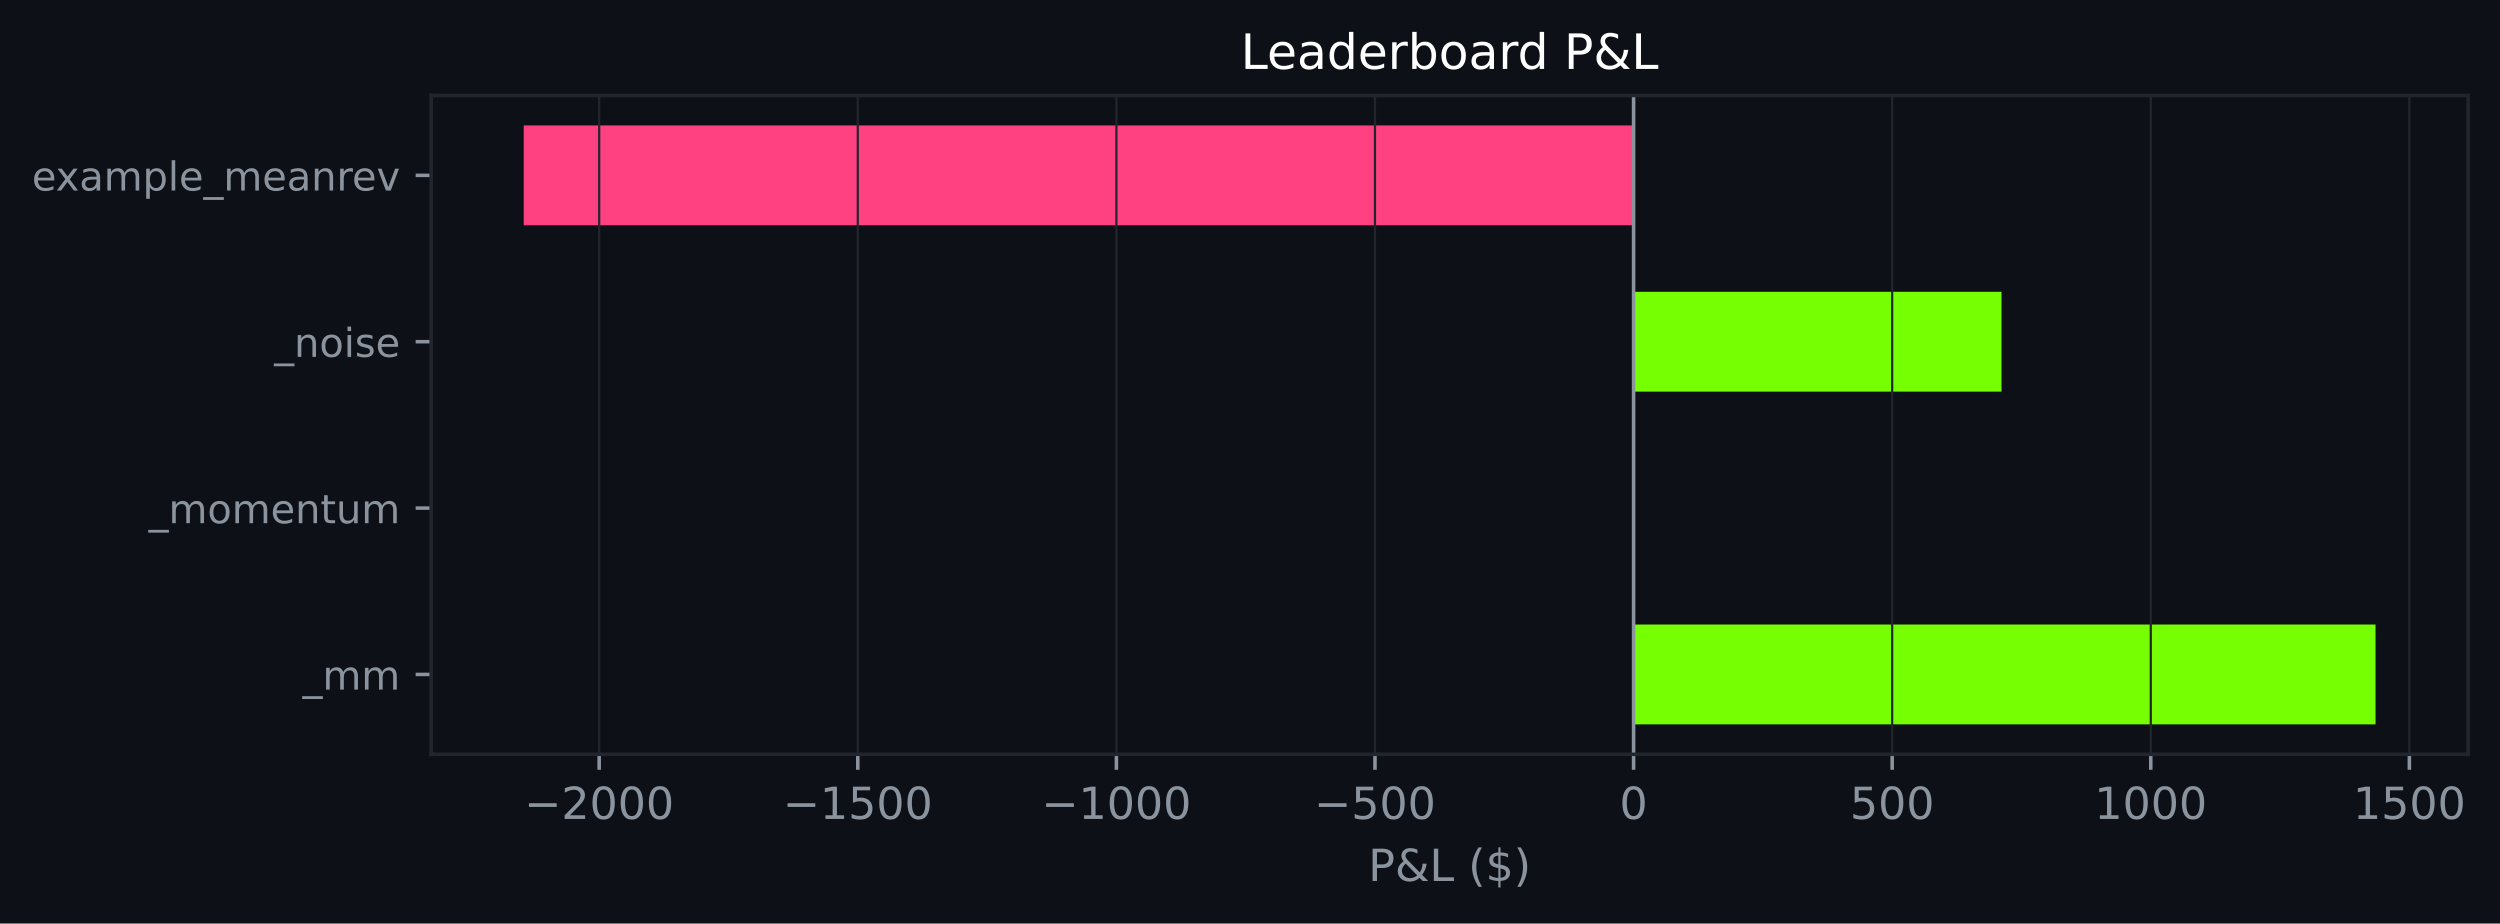
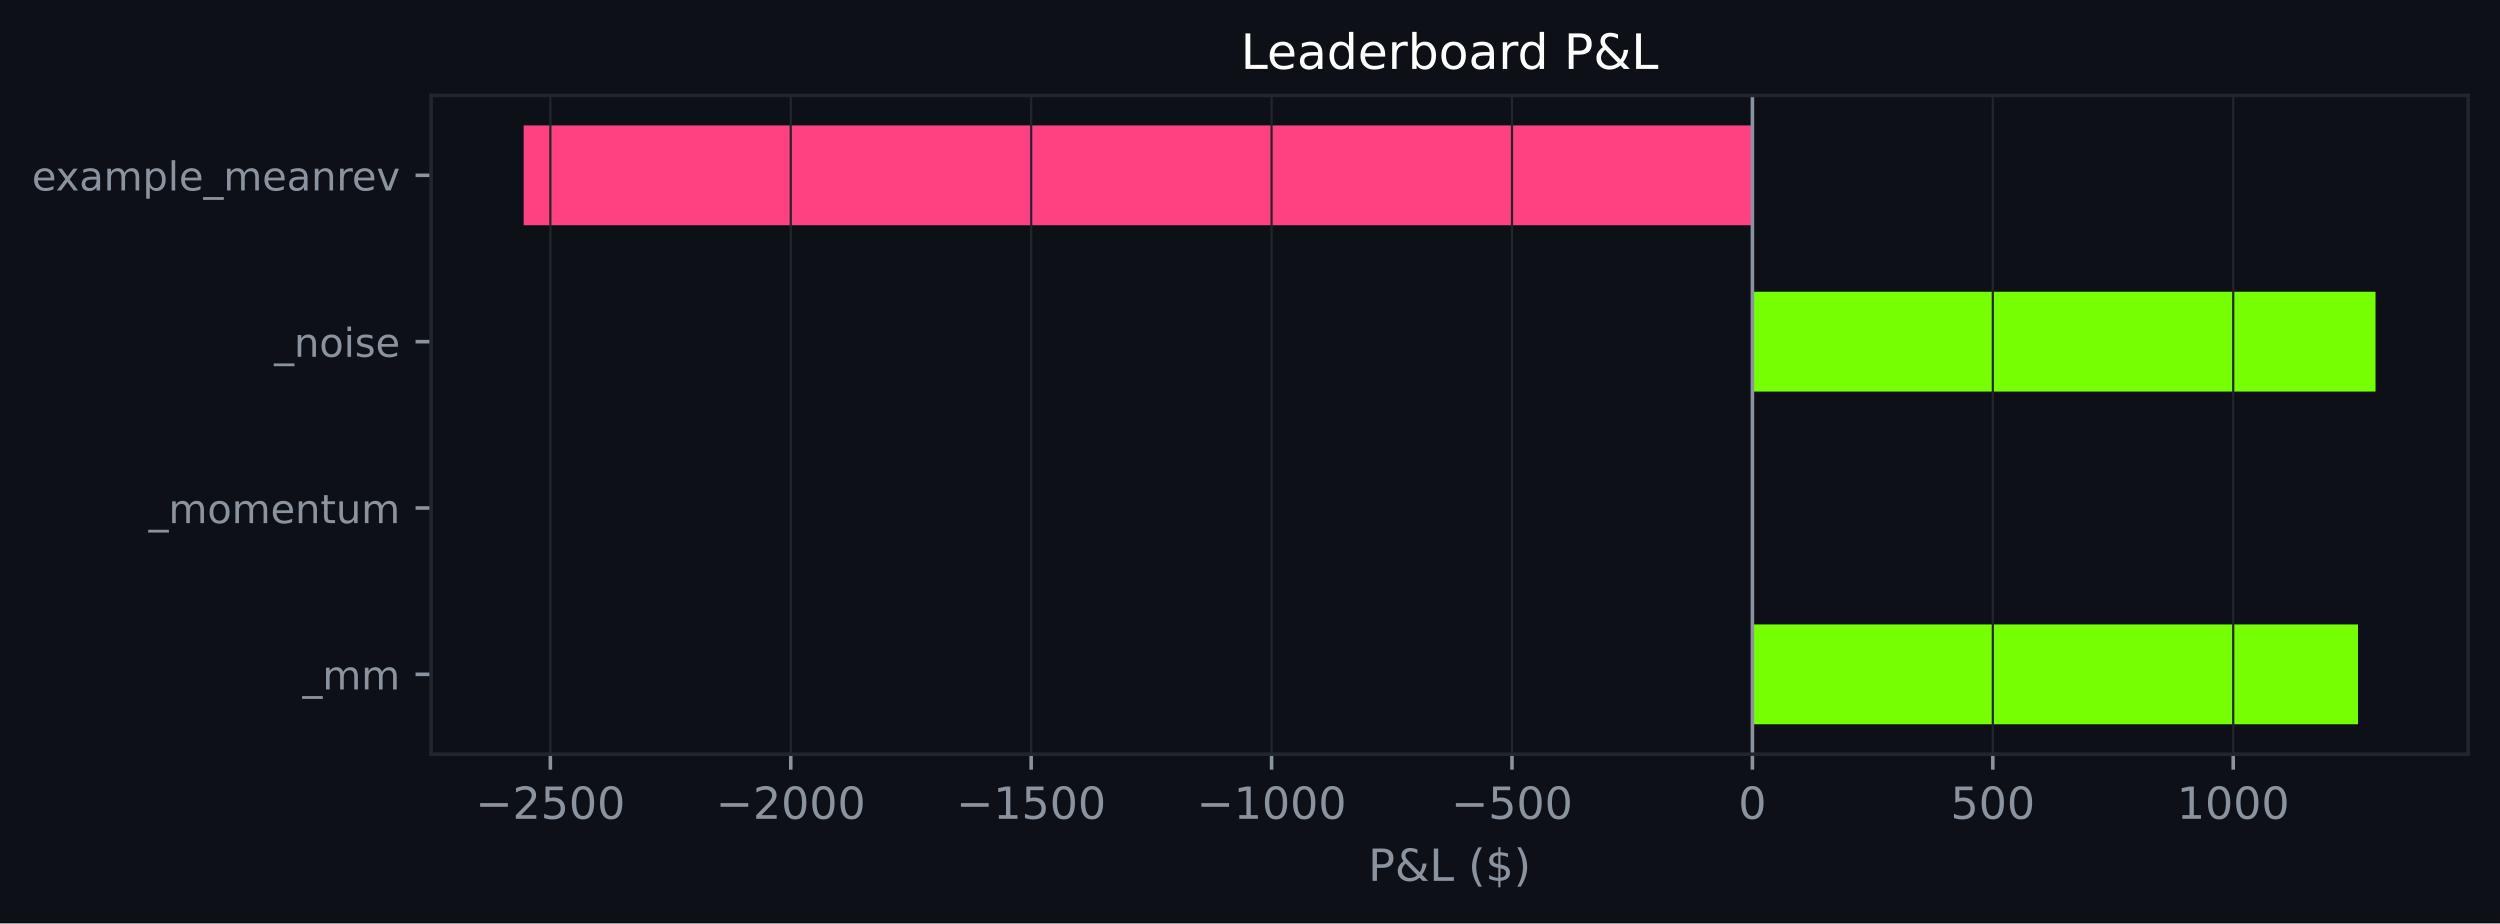
- <svg xmlns="http://www.w3.org/2000/svg" xmlns:xlink="http://www.w3.org/1999/xlink" width="564.361pt" height="208.479pt" viewBox="0 0 564.361 208.479" version="1.1">
+ <svg xmlns="http://www.w3.org/2000/svg" xmlns:xlink="http://www.w3.org/1999/xlink" width="564.45pt" height="208.479pt" viewBox="0 0 564.45 208.479" version="1.1">
  <defs>
    <style type="text/css">*{stroke-linejoin: round; stroke-linecap: butt}</style>
  </defs>
  <g id="figure_1">
    <g id="patch_1">
-       <path d="M 0 208.479  L 564.361 208.479  L 564.361 0  L 0 0  z " style="fill: #0d1117" />
+       <path d="M 0 208.479  L 564.45 208.479  L 564.45 0  L 0 0  z " style="fill: #0d1117" />
    </g>
    <g id="axes_1">
      <g id="patch_2">
-         <path d="M 97.33 170.279  L 557.161 170.279  L 557.161 21.558  L 97.33 21.558  z " style="fill: #0d1117" />
+         <path d="M 97.33 170.279  L 557.25 170.279  L 557.25 21.558  L 97.33 21.558  z " style="fill: #0d1117" />
      </g>
      <g id="patch_3">
-         <path d="M 368.772 163.519  L 536.26 163.519  L 536.26 140.985  L 368.772 140.985  z " clip-path="url(#p99f9aea03e)" style="fill: #76ff03" />
+         <path d="M 395.658 163.519  L 532.393 163.519  L 532.393 140.985  L 395.658 140.985  z " clip-path="url(#p4d8670fdde)" style="fill: #76ff03" />
      </g>
      <g id="patch_4">
-         <path d="M 368.772 125.963  L 368.772 125.963  L 368.772 103.43  L 368.772 103.43  z " clip-path="url(#p99f9aea03e)" style="fill: #76ff03" />
+         <path d="M 395.658 125.963  L 395.658 125.963  L 395.658 103.43  L 395.658 103.43  z " clip-path="url(#p4d8670fdde)" style="fill: #76ff03" />
      </g>
      <g id="patch_5">
-         <path d="M 368.772 88.407  L 451.824 88.407  L 451.824 65.874  L 368.772 65.874  z " clip-path="url(#p99f9aea03e)" style="fill: #76ff03" />
+         <path d="M 395.658 88.407  L 536.345 88.407  L 536.345 65.874  L 395.658 65.874  z " clip-path="url(#p4d8670fdde)" style="fill: #76ff03" />
      </g>
      <g id="patch_6">
-         <path d="M 368.772 50.852  L 118.232 50.852  L 118.232 28.318  L 368.772 28.318  z " clip-path="url(#p99f9aea03e)" style="fill: #ff4081" />
+         <path d="M 395.658 50.852  L 118.236 50.852  L 118.236 28.318  L 395.658 28.318  z " clip-path="url(#p4d8670fdde)" style="fill: #ff4081" />
      </g>
      <g id="matplotlib.axis_1">
        <g id="xtick_1">
          <g id="line2d_1">
-             <path d="M 135.263 170.279  L 135.263 21.558  " clip-path="url(#p99f9aea03e)" style="fill: none; stroke: #21262d; stroke-width: 0.5; stroke-linecap: square" />
+             <path d="M 124.259 170.279  L 124.259 21.558  " clip-path="url(#p4d8670fdde)" style="fill: none; stroke: #21262d; stroke-width: 0.5; stroke-linecap: square" />
          </g>
          <g id="line2d_2">
            <defs>
-               <path id="mf044b1bc6d" d="M 0 0  L 0 3.5  " style="stroke: #8b949e; stroke-width: 0.8" />
+               <path id="mbe6647b2e1" d="M 0 0  L 0 3.5  " style="stroke: #8b949e; stroke-width: 0.8" />
            </defs>
            <g>
-               <use xlink:href="#mf044b1bc6d" x="135.263" y="170.279" style="fill: #8b949e; stroke: #8b949e; stroke-width: 0.8" />
+               <use xlink:href="#mbe6647b2e1" x="124.259" y="170.279" style="fill: #8b949e; stroke: #8b949e; stroke-width: 0.8" />
            </g>
          </g>
          <g id="text_1">
-             <g style="fill: #8b949e" transform="translate(118.3486 184.8762) scale(0.1 -0.1)">
+             <g style="fill: #8b949e" transform="translate(107.344 184.8762) scale(0.1 -0.1)">
              <defs>
                <path id="DejaVuSans-c9c" d="M 678 2272  L 4684 2272  L 4684 1741  L 678 1741  L 678 2272  z " transform="scale(0.015625)" />
                <path id="DejaVuSans-15" d="M 1228 531  L 3431 531  L 3431 0  L 469 0  L 469 531  Q 828 903 1448 1529  Q 2069 2156 2228 2338  Q 2531 2678 2651 2914  Q 2772 3150 2772 3378  Q 2772 3750 2511 3984  Q 2250 4219 1831 4219  Q 1534 4219 1204 4116  Q 875 4013 500 3803  L 500 4441  Q 881 4594 1212 4672  Q 1544 4750 1819 4750  Q 2544 4750 2975 4387  Q 3406 4025 3406 3419  Q 3406 3131 3298 2873  Q 3191 2616 2906 2266  Q 2828 2175 2409 1742  Q 1991 1309 1228 531  z " transform="scale(0.015625)" />
+                 <path id="DejaVuSans-18" d="M 691 4666  L 3169 4666  L 3169 4134  L 1269 4134  L 1269 2991  Q 1406 3038 1543 3061  Q 1681 3084 1819 3084  Q 2600 3084 3056 2656  Q 3513 2228 3513 1497  Q 3513 744 3044 326  Q 2575 -91 1722 -91  Q 1428 -91 1123 -41  Q 819 9 494 109  L 494 744  Q 775 591 1075 516  Q 1375 441 1709 441  Q 2250 441 2565 725  Q 2881 1009 2881 1497  Q 2881 1984 2565 2268  Q 2250 2553 1709 2553  Q 1456 2553 1204 2497  Q 953 2441 691 2322  L 691 4666  z " transform="scale(0.015625)" />
                <path id="DejaVuSans-13" d="M 2034 4250  Q 1547 4250 1301 3770  Q 1056 3291 1056 2328  Q 1056 1369 1301 889  Q 1547 409 2034 409  Q 2525 409 2770 889  Q 3016 1369 3016 2328  Q 3016 3291 2770 3770  Q 2525 4250 2034 4250  z M 2034 4750  Q 2819 4750 3233 4129  Q 3647 3509 3647 2328  Q 3647 1150 3233 529  Q 2819 -91 2034 -91  Q 1250 -91 836 529  Q 422 1150 422 2328  Q 422 3509 836 4129  Q 1250 4750 2034 4750  z " transform="scale(0.015625)" />
              </defs>
+               <use xlink:href="#DejaVuSans-c9c" />
+               <use xlink:href="#DejaVuSans-15" transform="translate(83.79688 0)" />
+               <use xlink:href="#DejaVuSans-18" transform="translate(147.4219 0)" />
+               <use xlink:href="#DejaVuSans-13" transform="translate(211.0469 0)" />
+               <use xlink:href="#DejaVuSans-13" transform="translate(274.6719 0)" />
+             </g>
+           </g>
+         </g>
+         <g id="xtick_2">
+           <g id="line2d_3">
+             <path d="M 178.539 170.279  L 178.539 21.558  " clip-path="url(#p4d8670fdde)" style="fill: none; stroke: #21262d; stroke-width: 0.5; stroke-linecap: square" />
+           </g>
+           <g id="line2d_4">
+             <g>
+               <use xlink:href="#mbe6647b2e1" x="178.539" y="170.279" style="fill: #8b949e; stroke: #8b949e; stroke-width: 0.8" />
+             </g>
+           </g>
+           <g id="text_2">
+             <g style="fill: #8b949e" transform="translate(161.6238 184.8762) scale(0.1 -0.1)">
              <use xlink:href="#DejaVuSans-c9c" />
              <use xlink:href="#DejaVuSans-15" transform="translate(83.79688 0)" />
              <use xlink:href="#DejaVuSans-13" transform="translate(147.4219 0)" />
              <use xlink:href="#DejaVuSans-13" transform="translate(211.0469 0)" />
              <use xlink:href="#DejaVuSans-13" transform="translate(274.6719 0)" />
            </g>
          </g>
        </g>
-         <g id="xtick_2">
-           <g id="line2d_3">
-             <path d="M 193.641 170.279  L 193.641 21.558  " clip-path="url(#p99f9aea03e)" style="fill: none; stroke: #21262d; stroke-width: 0.5; stroke-linecap: square" />
-           </g>
-           <g id="line2d_4">
-             <g>
-               <use xlink:href="#mf044b1bc6d" x="193.641" y="170.279" style="fill: #8b949e; stroke: #8b949e; stroke-width: 0.8" />
-             </g>
-           </g>
-           <g id="text_2">
-             <g style="fill: #8b949e" transform="translate(176.7257 184.8762) scale(0.1 -0.1)">
+         <g id="xtick_3">
+           <g id="line2d_5">
+             <path d="M 232.819 170.279  L 232.819 21.558  " clip-path="url(#p4d8670fdde)" style="fill: none; stroke: #21262d; stroke-width: 0.5; stroke-linecap: square" />
+           </g>
+           <g id="line2d_6">
+             <g>
+               <use xlink:href="#mbe6647b2e1" x="232.819" y="170.279" style="fill: #8b949e; stroke: #8b949e; stroke-width: 0.8" />
+             </g>
+           </g>
+           <g id="text_3">
+             <g style="fill: #8b949e" transform="translate(215.9037 184.8762) scale(0.1 -0.1)">
              <defs>
                <path id="DejaVuSans-14" d="M 794 531  L 1825 531  L 1825 4091  L 703 3866  L 703 4441  L 1819 4666  L 2450 4666  L 2450 531  L 3481 531  L 3481 0  L 794 0  L 794 531  z " transform="scale(0.015625)" />
-                 <path id="DejaVuSans-18" d="M 691 4666  L 3169 4666  L 3169 4134  L 1269 4134  L 1269 2991  Q 1406 3038 1543 3061  Q 1681 3084 1819 3084  Q 2600 3084 3056 2656  Q 3513 2228 3513 1497  Q 3513 744 3044 326  Q 2575 -91 1722 -91  Q 1428 -91 1123 -41  Q 819 9 494 109  L 494 744  Q 775 591 1075 516  Q 1375 441 1709 441  Q 2250 441 2565 725  Q 2881 1009 2881 1497  Q 2881 1984 2565 2268  Q 2250 2553 1709 2553  Q 1456 2553 1204 2497  Q 953 2441 691 2322  L 691 4666  z " transform="scale(0.015625)" />
              </defs>
              <use xlink:href="#DejaVuSans-c9c" />
              <use xlink:href="#DejaVuSans-14" transform="translate(83.79688 0)" />
              <use xlink:href="#DejaVuSans-18" transform="translate(147.4219 0)" />
              <use xlink:href="#DejaVuSans-13" transform="translate(211.0469 0)" />
              <use xlink:href="#DejaVuSans-13" transform="translate(274.6719 0)" />
            </g>
          </g>
        </g>
-         <g id="xtick_3">
-           <g id="line2d_5">
-             <path d="M 252.018 170.279  L 252.018 21.558  " clip-path="url(#p99f9aea03e)" style="fill: none; stroke: #21262d; stroke-width: 0.5; stroke-linecap: square" />
-           </g>
-           <g id="line2d_6">
-             <g>
-               <use xlink:href="#mf044b1bc6d" x="252.018" y="170.279" style="fill: #8b949e; stroke: #8b949e; stroke-width: 0.8" />
-             </g>
-           </g>
-           <g id="text_3">
-             <g style="fill: #8b949e" transform="translate(235.1028 184.8762) scale(0.1 -0.1)">
+         <g id="xtick_4">
+           <g id="line2d_7">
+             <path d="M 287.098 170.279  L 287.098 21.558  " clip-path="url(#p4d8670fdde)" style="fill: none; stroke: #21262d; stroke-width: 0.5; stroke-linecap: square" />
+           </g>
+           <g id="line2d_8">
+             <g>
+               <use xlink:href="#mbe6647b2e1" x="287.098" y="170.279" style="fill: #8b949e; stroke: #8b949e; stroke-width: 0.8" />
+             </g>
+           </g>
+           <g id="text_4">
+             <g style="fill: #8b949e" transform="translate(270.1836 184.8762) scale(0.1 -0.1)">
              <use xlink:href="#DejaVuSans-c9c" />
              <use xlink:href="#DejaVuSans-14" transform="translate(83.79688 0)" />
              <use xlink:href="#DejaVuSans-13" transform="translate(147.4219 0)" />
              <use xlink:href="#DejaVuSans-13" transform="translate(211.0469 0)" />
              <use xlink:href="#DejaVuSans-13" transform="translate(274.6719 0)" />
            </g>
          </g>
        </g>
-         <g id="xtick_4">
-           <g id="line2d_7">
-             <path d="M 310.395 170.279  L 310.395 21.558  " clip-path="url(#p99f9aea03e)" style="fill: none; stroke: #21262d; stroke-width: 0.5; stroke-linecap: square" />
-           </g>
-           <g id="line2d_8">
-             <g>
-               <use xlink:href="#mf044b1bc6d" x="310.395" y="170.279" style="fill: #8b949e; stroke: #8b949e; stroke-width: 0.8" />
-             </g>
-           </g>
-           <g id="text_4">
-             <g style="fill: #8b949e" transform="translate(296.6612 184.8762) scale(0.1 -0.1)">
+         <g id="xtick_5">
+           <g id="line2d_9">
+             <path d="M 341.378 170.279  L 341.378 21.558  " clip-path="url(#p4d8670fdde)" style="fill: none; stroke: #21262d; stroke-width: 0.5; stroke-linecap: square" />
+           </g>
+           <g id="line2d_10">
+             <g>
+               <use xlink:href="#mbe6647b2e1" x="341.378" y="170.279" style="fill: #8b949e; stroke: #8b949e; stroke-width: 0.8" />
+             </g>
+           </g>
+           <g id="text_5">
+             <g style="fill: #8b949e" transform="translate(327.6447 184.8762) scale(0.1 -0.1)">
              <use xlink:href="#DejaVuSans-c9c" />
              <use xlink:href="#DejaVuSans-18" transform="translate(83.79688 0)" />
              <use xlink:href="#DejaVuSans-13" transform="translate(147.4219 0)" />
              <use xlink:href="#DejaVuSans-13" transform="translate(211.0469 0)" />
            </g>
          </g>
        </g>
-         <g id="xtick_5">
-           <g id="line2d_9">
-             <path d="M 368.772 170.279  L 368.772 21.558  " clip-path="url(#p99f9aea03e)" style="fill: none; stroke: #21262d; stroke-width: 0.5; stroke-linecap: square" />
-           </g>
-           <g id="line2d_10">
-             <g>
-               <use xlink:href="#mf044b1bc6d" x="368.772" y="170.279" style="fill: #8b949e; stroke: #8b949e; stroke-width: 0.8" />
-             </g>
-           </g>
-           <g id="text_5">
-             <g style="fill: #8b949e" transform="translate(365.5906 184.8762) scale(0.1 -0.1)">
-               <use xlink:href="#DejaVuSans-13" />
-             </g>
-           </g>
-         </g>
        <g id="xtick_6">
          <g id="line2d_11">
-             <path d="M 427.149 170.279  L 427.149 21.558  " clip-path="url(#p99f9aea03e)" style="fill: none; stroke: #21262d; stroke-width: 0.5; stroke-linecap: square" />
+             <path d="M 395.658 170.279  L 395.658 21.558  " clip-path="url(#p4d8670fdde)" style="fill: none; stroke: #21262d; stroke-width: 0.5; stroke-linecap: square" />
          </g>
          <g id="line2d_12">
            <g>
-               <use xlink:href="#mf044b1bc6d" x="427.149" y="170.279" style="fill: #8b949e; stroke: #8b949e; stroke-width: 0.8" />
+               <use xlink:href="#mbe6647b2e1" x="395.658" y="170.279" style="fill: #8b949e; stroke: #8b949e; stroke-width: 0.8" />
            </g>
          </g>
          <g id="text_6">
-             <g style="fill: #8b949e" transform="translate(417.6052 184.8762) scale(0.1 -0.1)">
+             <g style="fill: #8b949e" transform="translate(392.4769 184.8762) scale(0.1 -0.1)">
+               <use xlink:href="#DejaVuSans-13" />
+             </g>
+           </g>
+         </g>
+         <g id="xtick_7">
+           <g id="line2d_13">
+             <path d="M 449.938 170.279  L 449.938 21.558  " clip-path="url(#p4d8670fdde)" style="fill: none; stroke: #21262d; stroke-width: 0.5; stroke-linecap: square" />
+           </g>
+           <g id="line2d_14">
+             <g>
+               <use xlink:href="#mbe6647b2e1" x="449.938" y="170.279" style="fill: #8b949e; stroke: #8b949e; stroke-width: 0.8" />
+             </g>
+           </g>
+           <g id="text_7">
+             <g style="fill: #8b949e" transform="translate(440.3942 184.8762) scale(0.1 -0.1)">
              <use xlink:href="#DejaVuSans-18" />
              <use xlink:href="#DejaVuSans-13" transform="translate(63.625 0)" />
              <use xlink:href="#DejaVuSans-13" transform="translate(127.25 0)" />
            </g>
          </g>
        </g>
-         <g id="xtick_7">
-           <g id="line2d_13">
-             <path d="M 485.526 170.279  L 485.526 21.558  " clip-path="url(#p99f9aea03e)" style="fill: none; stroke: #21262d; stroke-width: 0.5; stroke-linecap: square" />
-           </g>
-           <g id="line2d_14">
-             <g>
-               <use xlink:href="#mf044b1bc6d" x="485.526" y="170.279" style="fill: #8b949e; stroke: #8b949e; stroke-width: 0.8" />
-             </g>
-           </g>
-           <g id="text_7">
-             <g style="fill: #8b949e" transform="translate(472.8011 184.8762) scale(0.1 -0.1)">
+         <g id="xtick_8">
+           <g id="line2d_15">
+             <path d="M 504.218 170.279  L 504.218 21.558  " clip-path="url(#p4d8670fdde)" style="fill: none; stroke: #21262d; stroke-width: 0.5; stroke-linecap: square" />
+           </g>
+           <g id="line2d_16">
+             <g>
+               <use xlink:href="#mbe6647b2e1" x="504.218" y="170.279" style="fill: #8b949e; stroke: #8b949e; stroke-width: 0.8" />
+             </g>
+           </g>
+           <g id="text_8">
+             <g style="fill: #8b949e" transform="translate(491.4928 184.8762) scale(0.1 -0.1)">
              <use xlink:href="#DejaVuSans-14" />
              <use xlink:href="#DejaVuSans-13" transform="translate(63.625 0)" />
              <use xlink:href="#DejaVuSans-13" transform="translate(127.25 0)" />
              <use xlink:href="#DejaVuSans-13" transform="translate(190.875 0)" />
            </g>
          </g>
        </g>
-         <g id="xtick_8">
-           <g id="line2d_15">
-             <path d="M 543.903 170.279  L 543.903 21.558  " clip-path="url(#p99f9aea03e)" style="fill: none; stroke: #21262d; stroke-width: 0.5; stroke-linecap: square" />
-           </g>
-           <g id="line2d_16">
-             <g>
-               <use xlink:href="#mf044b1bc6d" x="543.903" y="170.279" style="fill: #8b949e; stroke: #8b949e; stroke-width: 0.8" />
-             </g>
-           </g>
-           <g id="text_8">
-             <g style="fill: #8b949e" transform="translate(531.1782 184.8762) scale(0.1 -0.1)">
-               <use xlink:href="#DejaVuSans-14" />
-               <use xlink:href="#DejaVuSans-18" transform="translate(63.625 0)" />
-               <use xlink:href="#DejaVuSans-13" transform="translate(127.25 0)" />
-               <use xlink:href="#DejaVuSans-13" transform="translate(190.875 0)" />
-             </g>
-           </g>
-         </g>
        <g id="text_9">
-           <g style="fill: #8b949e" transform="translate(308.874 198.877) scale(0.1 -0.1)">
+           <g style="fill: #8b949e" transform="translate(308.9186 198.877) scale(0.1 -0.1)">
            <defs>
              <path id="DejaVuSans-33" d="M 1259 4147  L 1259 2394  L 2053 2394  Q 2494 2394 2734 2622  Q 2975 2850 2975 3272  Q 2975 3691 2734 3919  Q 2494 4147 2053 4147  L 1259 4147  z M 628 4666  L 2053 4666  Q 2838 4666 3239 4311  Q 3641 3956 3641 3272  Q 3641 2581 3239 2228  Q 2838 1875 2053 1875  L 1259 1875  L 1259 0  L 628 0  L 628 4666  z " transform="scale(0.015625)" />
              <path id="DejaVuSans-9" d="M 1556 2509  Q 1272 2256 1139 2004  Q 1006 1753 1006 1478  Q 1006 1022 1337 719  Q 1669 416 2169 416  Q 2466 416 2725 514  Q 2984 613 3213 813  L 1556 2509  z M 1997 2859  L 3584 1234  Q 3769 1513 3872 1830  Q 3975 2147 3994 2503  L 4575 2503  Q 4538 2091 4375 1687  Q 4213 1284 3922 891  L 4794 0  L 4006 0  L 3559 459  Q 3234 181 2878 45  Q 2522 -91 2113 -91  Q 1359 -91 881 339  Q 403 769 403 1441  Q 403 1841 612 2192  Q 822 2544 1241 2853  Q 1091 3050 1012 3245  Q 934 3441 934 3628  Q 934 4134 1281 4442  Q 1628 4750 2203 4750  Q 2463 4750 2720 4694  Q 2978 4638 3244 4525  L 3244 3956  Q 2972 4103 2725 4179  Q 2478 4256 2266 4256  Q 1938 4256 1733 4082  Q 1528 3909 1528 3634  Q 1528 3475 1620 3314  Q 1713 3153 1997 2859  z " transform="scale(0.015625)" />
              <path id="DejaVuSans-2f" d="M 628 4666  L 1259 4666  L 1259 531  L 3531 531  L 3531 0  L 628 0  L 628 4666  z " transform="scale(0.015625)" />
              <path id="DejaVuSans-3" transform="scale(0.015625)" />
              <path id="DejaVuSans-b" d="M 1984 4856  Q 1566 4138 1362 3434  Q 1159 2731 1159 2009  Q 1159 1288 1364 580  Q 1569 -128 1984 -844  L 1484 -844  Q 1016 -109 783 600  Q 550 1309 550 2009  Q 550 2706 781 3412  Q 1013 4119 1484 4856  L 1984 4856  z " transform="scale(0.015625)" />
              <path id="DejaVuSans-7" d="M 2163 -941  L 1850 -941  L 1847 0  Q 1519 6 1191 76  Q 863 147 531 288  L 531 850  Q 850 650 1176 548  Q 1503 447 1850 444  L 1850 1869  Q 1159 1981 845 2250  Q 531 2519 531 2988  Q 531 3497 872 3790  Q 1213 4084 1850 4128  L 1850 4863  L 2163 4863  L 2163 4138  Q 2453 4125 2725 4076  Q 2997 4028 3256 3944  L 3256 3397  Q 2997 3528 2723 3600  Q 2450 3672 2163 3684  L 2163 2350  Q 2872 2241 3206 1959  Q 3541 1678 3541 1191  Q 3541 663 3186 358  Q 2831 53 2163 6  L 2163 -941  z M 1850 2406  L 1850 3688  Q 1488 3647 1297 3481  Q 1106 3316 1106 3041  Q 1106 2772 1282 2622  Q 1459 2472 1850 2406  z M 2163 1806  L 2163 453  Q 2559 506 2761 678  Q 2963 850 2963 1131  Q 2963 1406 2770 1568  Q 2578 1731 2163 1806  z " transform="scale(0.015625)" />
              <path id="DejaVuSans-c" d="M 513 4856  L 1013 4856  Q 1481 4119 1714 3412  Q 1947 2706 1947 2009  Q 1947 1309 1714 600  Q 1481 -109 1013 -844  L 513 -844  Q 928 -128 1133 580  Q 1338 1288 1338 2009  Q 1338 2731 1133 3434  Q 928 4138 513 4856  z " transform="scale(0.015625)" />
            </defs>
            <use xlink:href="#DejaVuSans-33" />
            <use xlink:href="#DejaVuSans-9" transform="translate(60.29688 0)" />
            <use xlink:href="#DejaVuSans-2f" transform="translate(138.2812 0)" />
            <use xlink:href="#DejaVuSans-3" transform="translate(194 0)" />
            <use xlink:href="#DejaVuSans-b" transform="translate(225.7812 0)" />
            <use xlink:href="#DejaVuSans-7" transform="translate(264.7969 0)" />
            <use xlink:href="#DejaVuSans-c" transform="translate(328.4219 0)" />
          </g>
        </g>
      </g>
      <g id="matplotlib.axis_2">
        <g id="ytick_1">
          <g id="line2d_17">
            <defs>
-               <path id="m82d68e55e9" d="M 0 0  L -3.5 0  " style="stroke: #8b949e; stroke-width: 0.8" />
+               <path id="m314b271fc5" d="M 0 0  L -3.5 0  " style="stroke: #8b949e; stroke-width: 0.8" />
            </defs>
            <g>
-               <use xlink:href="#m82d68e55e9" x="97.33" y="152.252" style="fill: #8b949e; stroke: #8b949e; stroke-width: 0.8" />
+               <use xlink:href="#m314b271fc5" x="97.33" y="152.252" style="fill: #8b949e; stroke: #8b949e; stroke-width: 0.8" />
            </g>
          </g>
          <g id="text_10">
            <g style="fill: #8b949e" transform="translate(68.29734 155.6708) scale(0.09 -0.09)">
              <defs>
                <path id="DejaVuSans-42" d="M 3263 -1063  L 3263 -1509  L -63 -1509  L -63 -1063  L 3263 -1063  z " transform="scale(0.015625)" />
                <path id="DejaVuSans-50" d="M 3328 2828  Q 3544 3216 3844 3400  Q 4144 3584 4550 3584  Q 5097 3584 5394 3201  Q 5691 2819 5691 2113  L 5691 0  L 5113 0  L 5113 2094  Q 5113 2597 4934 2840  Q 4756 3084 4391 3084  Q 3944 3084 3684 2787  Q 3425 2491 3425 1978  L 3425 0  L 2847 0  L 2847 2094  Q 2847 2600 2669 2842  Q 2491 3084 2119 3084  Q 1678 3084 1418 2786  Q 1159 2488 1159 1978  L 1159 0  L 581 0  L 581 3500  L 1159 3500  L 1159 2956  Q 1356 3278 1631 3431  Q 1906 3584 2284 3584  Q 2666 3584 2933 3390  Q 3200 3197 3328 2828  z " transform="scale(0.015625)" />
              </defs>
              <use xlink:href="#DejaVuSans-42" />
              <use xlink:href="#DejaVuSans-50" transform="translate(50 0)" />
              <use xlink:href="#DejaVuSans-50" transform="translate(147.4062 0)" />
            </g>
          </g>
        </g>
        <g id="ytick_2">
          <g id="line2d_18">
            <g>
-               <use xlink:href="#m82d68e55e9" x="97.33" y="114.696" style="fill: #8b949e; stroke: #8b949e; stroke-width: 0.8" />
+               <use xlink:href="#m314b271fc5" x="97.33" y="114.696" style="fill: #8b949e; stroke: #8b949e; stroke-width: 0.8" />
            </g>
          </g>
          <g id="text_11">
            <g style="fill: #8b949e" transform="translate(33.55031 118.1152) scale(0.09 -0.09)">
              <defs>
                <path id="DejaVuSans-52" d="M 1959 3097  Q 1497 3097 1228 2736  Q 959 2375 959 1747  Q 959 1119 1226 758  Q 1494 397 1959 397  Q 2419 397 2687 759  Q 2956 1122 2956 1747  Q 2956 2369 2687 2733  Q 2419 3097 1959 3097  z M 1959 3584  Q 2709 3584 3137 3096  Q 3566 2609 3566 1747  Q 3566 888 3137 398  Q 2709 -91 1959 -91  Q 1206 -91 779 398  Q 353 888 353 1747  Q 353 2609 779 3096  Q 1206 3584 1959 3584  z " transform="scale(0.015625)" />
                <path id="DejaVuSans-48" d="M 3597 1894  L 3597 1613  L 953 1613  Q 991 1019 1311 708  Q 1631 397 2203 397  Q 2534 397 2845 478  Q 3156 559 3463 722  L 3463 178  Q 3153 47 2828 -22  Q 2503 -91 2169 -91  Q 1331 -91 842 396  Q 353 884 353 1716  Q 353 2575 817 3079  Q 1281 3584 2069 3584  Q 2775 3584 3186 3129  Q 3597 2675 3597 1894  z M 3022 2063  Q 3016 2534 2758 2815  Q 2500 3097 2075 3097  Q 1594 3097 1305 2825  Q 1016 2553 972 2059  L 3022 2063  z " transform="scale(0.015625)" />
                <path id="DejaVuSans-51" d="M 3513 2113  L 3513 0  L 2938 0  L 2938 2094  Q 2938 2591 2744 2837  Q 2550 3084 2163 3084  Q 1697 3084 1428 2787  Q 1159 2491 1159 1978  L 1159 0  L 581 0  L 581 3500  L 1159 3500  L 1159 2956  Q 1366 3272 1645 3428  Q 1925 3584 2291 3584  Q 2894 3584 3203 3211  Q 3513 2838 3513 2113  z " transform="scale(0.015625)" />
                <path id="DejaVuSans-57" d="M 1172 4494  L 1172 3500  L 2356 3500  L 2356 3053  L 1172 3053  L 1172 1153  Q 1172 725 1289 603  Q 1406 481 1766 481  L 2356 481  L 2356 0  L 1766 0  Q 1100 0 847 248  Q 594 497 594 1153  L 594 3053  L 172 3053  L 172 3500  L 594 3500  L 594 4494  L 1172 4494  z " transform="scale(0.015625)" />
                <path id="DejaVuSans-58" d="M 544 1381  L 544 3500  L 1119 3500  L 1119 1403  Q 1119 906 1312 657  Q 1506 409 1894 409  Q 2359 409 2629 706  Q 2900 1003 2900 1516  L 2900 3500  L 3475 3500  L 3475 0  L 2900 0  L 2900 538  Q 2691 219 2414 64  Q 2138 -91 1772 -91  Q 1169 -91 856 284  Q 544 659 544 1381  z M 1991 3584  L 1991 3584  z " transform="scale(0.015625)" />
              </defs>
              <use xlink:href="#DejaVuSans-42" />
              <use xlink:href="#DejaVuSans-50" transform="translate(50 0)" />
              <use xlink:href="#DejaVuSans-52" transform="translate(147.4062 0)" />
              <use xlink:href="#DejaVuSans-50" transform="translate(208.5938 0)" />
              <use xlink:href="#DejaVuSans-48" transform="translate(306 0)" />
              <use xlink:href="#DejaVuSans-51" transform="translate(367.5312 0)" />
              <use xlink:href="#DejaVuSans-57" transform="translate(430.9062 0)" />
              <use xlink:href="#DejaVuSans-58" transform="translate(470.1094 0)" />
              <use xlink:href="#DejaVuSans-50" transform="translate(533.4844 0)" />
            </g>
          </g>
        </g>
        <g id="ytick_3">
          <g id="line2d_19">
            <g>
-               <use xlink:href="#m82d68e55e9" x="97.33" y="77.141" style="fill: #8b949e; stroke: #8b949e; stroke-width: 0.8" />
+               <use xlink:href="#m314b271fc5" x="97.33" y="77.141" style="fill: #8b949e; stroke: #8b949e; stroke-width: 0.8" />
            </g>
          </g>
          <g id="text_12">
            <g style="fill: #8b949e" transform="translate(61.89328 80.55989) scale(0.09 -0.09)">
              <defs>
                <path id="DejaVuSans-4c" d="M 603 3500  L 1178 3500  L 1178 0  L 603 0  L 603 3500  z M 603 4863  L 1178 4863  L 1178 4134  L 603 4134  L 603 4863  z " transform="scale(0.015625)" />
                <path id="DejaVuSans-56" d="M 2834 3397  L 2834 2853  Q 2591 2978 2328 3040  Q 2066 3103 1784 3103  Q 1356 3103 1142 2972  Q 928 2841 928 2578  Q 928 2378 1081 2264  Q 1234 2150 1697 2047  L 1894 2003  Q 2506 1872 2764 1633  Q 3022 1394 3022 966  Q 3022 478 2636 193  Q 2250 -91 1575 -91  Q 1294 -91 989 -36  Q 684 19 347 128  L 347 722  Q 666 556 975 473  Q 1284 391 1588 391  Q 1994 391 2212 530  Q 2431 669 2431 922  Q 2431 1156 2273 1281  Q 2116 1406 1581 1522  L 1381 1569  Q 847 1681 609 1914  Q 372 2147 372 2553  Q 372 3047 722 3315  Q 1072 3584 1716 3584  Q 2034 3584 2315 3537  Q 2597 3491 2834 3397  z " transform="scale(0.015625)" />
              </defs>
              <use xlink:href="#DejaVuSans-42" />
              <use xlink:href="#DejaVuSans-51" transform="translate(50 0)" />
              <use xlink:href="#DejaVuSans-52" transform="translate(113.375 0)" />
              <use xlink:href="#DejaVuSans-4c" transform="translate(174.5625 0)" />
              <use xlink:href="#DejaVuSans-56" transform="translate(202.3438 0)" />
              <use xlink:href="#DejaVuSans-48" transform="translate(254.4375 0)" />
            </g>
          </g>
        </g>
        <g id="ytick_4">
          <g id="line2d_20">
            <g>
-               <use xlink:href="#m82d68e55e9" x="97.33" y="39.585" style="fill: #8b949e; stroke: #8b949e; stroke-width: 0.8" />
+               <use xlink:href="#m314b271fc5" x="97.33" y="39.585" style="fill: #8b949e; stroke: #8b949e; stroke-width: 0.8" />
            </g>
          </g>
          <g id="text_13">
            <g style="fill: #8b949e" transform="translate(7.2 43.00427) scale(0.09 -0.09)">
              <defs>
                <path id="DejaVuSans-5b" d="M 3513 3500  L 2247 1797  L 3578 0  L 2900 0  L 1881 1375  L 863 0  L 184 0  L 1544 1831  L 300 3500  L 978 3500  L 1906 2253  L 2834 3500  L 3513 3500  z " transform="scale(0.015625)" />
                <path id="DejaVuSans-44" d="M 2194 1759  Q 1497 1759 1228 1600  Q 959 1441 959 1056  Q 959 750 1161 570  Q 1363 391 1709 391  Q 2188 391 2477 730  Q 2766 1069 2766 1631  L 2766 1759  L 2194 1759  z M 3341 1997  L 3341 0  L 2766 0  L 2766 531  Q 2569 213 2275 61  Q 1981 -91 1556 -91  Q 1019 -91 701 211  Q 384 513 384 1019  Q 384 1609 779 1909  Q 1175 2209 1959 2209  L 2766 2209  L 2766 2266  Q 2766 2663 2505 2880  Q 2244 3097 1772 3097  Q 1472 3097 1187 3025  Q 903 2953 641 2809  L 641 3341  Q 956 3463 1253 3523  Q 1550 3584 1831 3584  Q 2591 3584 2966 3190  Q 3341 2797 3341 1997  z " transform="scale(0.015625)" />
                <path id="DejaVuSans-53" d="M 1159 525  L 1159 -1331  L 581 -1331  L 581 3500  L 1159 3500  L 1159 2969  Q 1341 3281 1617 3432  Q 1894 3584 2278 3584  Q 2916 3584 3314 3078  Q 3713 2572 3713 1747  Q 3713 922 3314 415  Q 2916 -91 2278 -91  Q 1894 -91 1617 61  Q 1341 213 1159 525  z M 3116 1747  Q 3116 2381 2855 2742  Q 2594 3103 2138 3103  Q 1681 3103 1420 2742  Q 1159 2381 1159 1747  Q 1159 1113 1420 752  Q 1681 391 2138 391  Q 2594 391 2855 752  Q 3116 1113 3116 1747  z " transform="scale(0.015625)" />
                <path id="DejaVuSans-4f" d="M 603 4863  L 1178 4863  L 1178 0  L 603 0  L 603 4863  z " transform="scale(0.015625)" />
                <path id="DejaVuSans-55" d="M 2631 2963  Q 2534 3019 2420 3045  Q 2306 3072 2169 3072  Q 1681 3072 1420 2755  Q 1159 2438 1159 1844  L 1159 0  L 581 0  L 581 3500  L 1159 3500  L 1159 2956  Q 1341 3275 1631 3429  Q 1922 3584 2338 3584  Q 2397 3584 2469 3576  Q 2541 3569 2628 3553  L 2631 2963  z " transform="scale(0.015625)" />
                <path id="DejaVuSans-59" d="M 191 3500  L 800 3500  L 1894 563  L 2988 3500  L 3597 3500  L 2284 0  L 1503 0  L 191 3500  z " transform="scale(0.015625)" />
              </defs>
              <use xlink:href="#DejaVuSans-48" />
              <use xlink:href="#DejaVuSans-5b" transform="translate(59.78125 0)" />
              <use xlink:href="#DejaVuSans-44" transform="translate(118.9688 0)" />
              <use xlink:href="#DejaVuSans-50" transform="translate(180.25 0)" />
              <use xlink:href="#DejaVuSans-53" transform="translate(277.6562 0)" />
              <use xlink:href="#DejaVuSans-4f" transform="translate(341.1406 0)" />
              <use xlink:href="#DejaVuSans-48" transform="translate(368.9219 0)" />
              <use xlink:href="#DejaVuSans-42" transform="translate(430.4531 0)" />
              <use xlink:href="#DejaVuSans-50" transform="translate(480.4531 0)" />
              <use xlink:href="#DejaVuSans-48" transform="translate(577.8594 0)" />
              <use xlink:href="#DejaVuSans-44" transform="translate(639.3906 0)" />
              <use xlink:href="#DejaVuSans-51" transform="translate(700.6719 0)" />
              <use xlink:href="#DejaVuSans-55" transform="translate(764.0469 0)" />
              <use xlink:href="#DejaVuSans-48" transform="translate(802.9531 0)" />
              <use xlink:href="#DejaVuSans-59" transform="translate(864.4844 0)" />
            </g>
          </g>
        </g>
      </g>
      <g id="line2d_21">
-         <path d="M 368.772 170.279  L 368.772 21.558  " clip-path="url(#p99f9aea03e)" style="fill: none; stroke: #8b949e; stroke-width: 0.8; stroke-linecap: square" />
+         <path d="M 395.658 170.279  L 395.658 21.558  " clip-path="url(#p4d8670fdde)" style="fill: none; stroke: #8b949e; stroke-width: 0.8; stroke-linecap: square" />
      </g>
      <g id="patch_7">
        <path d="M 97.33 170.279  L 97.33 21.558  " style="fill: none; stroke: #21262d; stroke-width: 0.8; stroke-linejoin: miter; stroke-linecap: square" />
      </g>
      <g id="patch_8">
-         <path d="M 557.161 170.279  L 557.161 21.558  " style="fill: none; stroke: #21262d; stroke-width: 0.8; stroke-linejoin: miter; stroke-linecap: square" />
+         <path d="M 557.25 170.279  L 557.25 21.558  " style="fill: none; stroke: #21262d; stroke-width: 0.8; stroke-linejoin: miter; stroke-linecap: square" />
      </g>
      <g id="patch_9">
-         <path d="M 97.33 170.279  L 557.161 170.279  " style="fill: none; stroke: #21262d; stroke-width: 0.8; stroke-linejoin: miter; stroke-linecap: square" />
+         <path d="M 97.33 170.279  L 557.25 170.279  " style="fill: none; stroke: #21262d; stroke-width: 0.8; stroke-linejoin: miter; stroke-linecap: square" />
      </g>
      <g id="patch_10">
-         <path d="M 97.33 21.558  L 557.161 21.558  " style="fill: none; stroke: #21262d; stroke-width: 0.8; stroke-linejoin: miter; stroke-linecap: square" />
+         <path d="M 97.33 21.558  L 557.25 21.558  " style="fill: none; stroke: #21262d; stroke-width: 0.8; stroke-linejoin: miter; stroke-linecap: square" />
      </g>
      <g id="text_14">
-         <g style="fill: #ffffff" transform="translate(280.0842 15.55828) scale(0.11 -0.11)">
+         <g style="fill: #ffffff" transform="translate(280.1288 15.55828) scale(0.11 -0.11)">
          <defs>
            <path id="DejaVuSans-47" d="M 2906 2969  L 2906 4863  L 3481 4863  L 3481 0  L 2906 0  L 2906 525  Q 2725 213 2448 61  Q 2172 -91 1784 -91  Q 1150 -91 751 415  Q 353 922 353 1747  Q 353 2572 751 3078  Q 1150 3584 1784 3584  Q 2172 3584 2448 3432  Q 2725 3281 2906 2969  z M 947 1747  Q 947 1113 1208 752  Q 1469 391 1925 391  Q 2381 391 2643 752  Q 2906 1113 2906 1747  Q 2906 2381 2643 2742  Q 2381 3103 1925 3103  Q 1469 3103 1208 2742  Q 947 2381 947 1747  z " transform="scale(0.015625)" />
            <path id="DejaVuSans-45" d="M 3116 1747  Q 3116 2381 2855 2742  Q 2594 3103 2138 3103  Q 1681 3103 1420 2742  Q 1159 2381 1159 1747  Q 1159 1113 1420 752  Q 1681 391 2138 391  Q 2594 391 2855 752  Q 3116 1113 3116 1747  z M 1159 2969  Q 1341 3281 1617 3432  Q 1894 3584 2278 3584  Q 2916 3584 3314 3078  Q 3713 2572 3713 1747  Q 3713 922 3314 415  Q 2916 -91 2278 -91  Q 1894 -91 1617 61  Q 1341 213 1159 525  L 1159 0  L 581 0  L 581 4863  L 1159 4863  L 1159 2969  z " transform="scale(0.015625)" />
          </defs>
          <use xlink:href="#DejaVuSans-2f" />
          <use xlink:href="#DejaVuSans-48" transform="translate(53.96875 0)" />
          <use xlink:href="#DejaVuSans-44" transform="translate(115.5 0)" />
          <use xlink:href="#DejaVuSans-47" transform="translate(176.7812 0)" />
          <use xlink:href="#DejaVuSans-48" transform="translate(240.2656 0)" />
          <use xlink:href="#DejaVuSans-55" transform="translate(301.7969 0)" />
          <use xlink:href="#DejaVuSans-45" transform="translate(342.9062 0)" />
          <use xlink:href="#DejaVuSans-52" transform="translate(406.3906 0)" />
          <use xlink:href="#DejaVuSans-44" transform="translate(467.5781 0)" />
          <use xlink:href="#DejaVuSans-55" transform="translate(528.8594 0)" />
          <use xlink:href="#DejaVuSans-47" transform="translate(568.2188 0)" />
          <use xlink:href="#DejaVuSans-3" transform="translate(631.7031 0)" />
          <use xlink:href="#DejaVuSans-33" transform="translate(663.4844 0)" />
          <use xlink:href="#DejaVuSans-9" transform="translate(723.7812 0)" />
          <use xlink:href="#DejaVuSans-2f" transform="translate(801.7656 0)" />
        </g>
      </g>
    </g>
  </g>
  <defs>
-     <clipPath id="p99f9aea03e">
-       <rect x="97.33" y="21.558" width="459.831" height="148.72" />
+     <clipPath id="p4d8670fdde">
+       <rect x="97.33" y="21.558" width="459.92" height="148.72" />
    </clipPath>
  </defs>
</svg>
